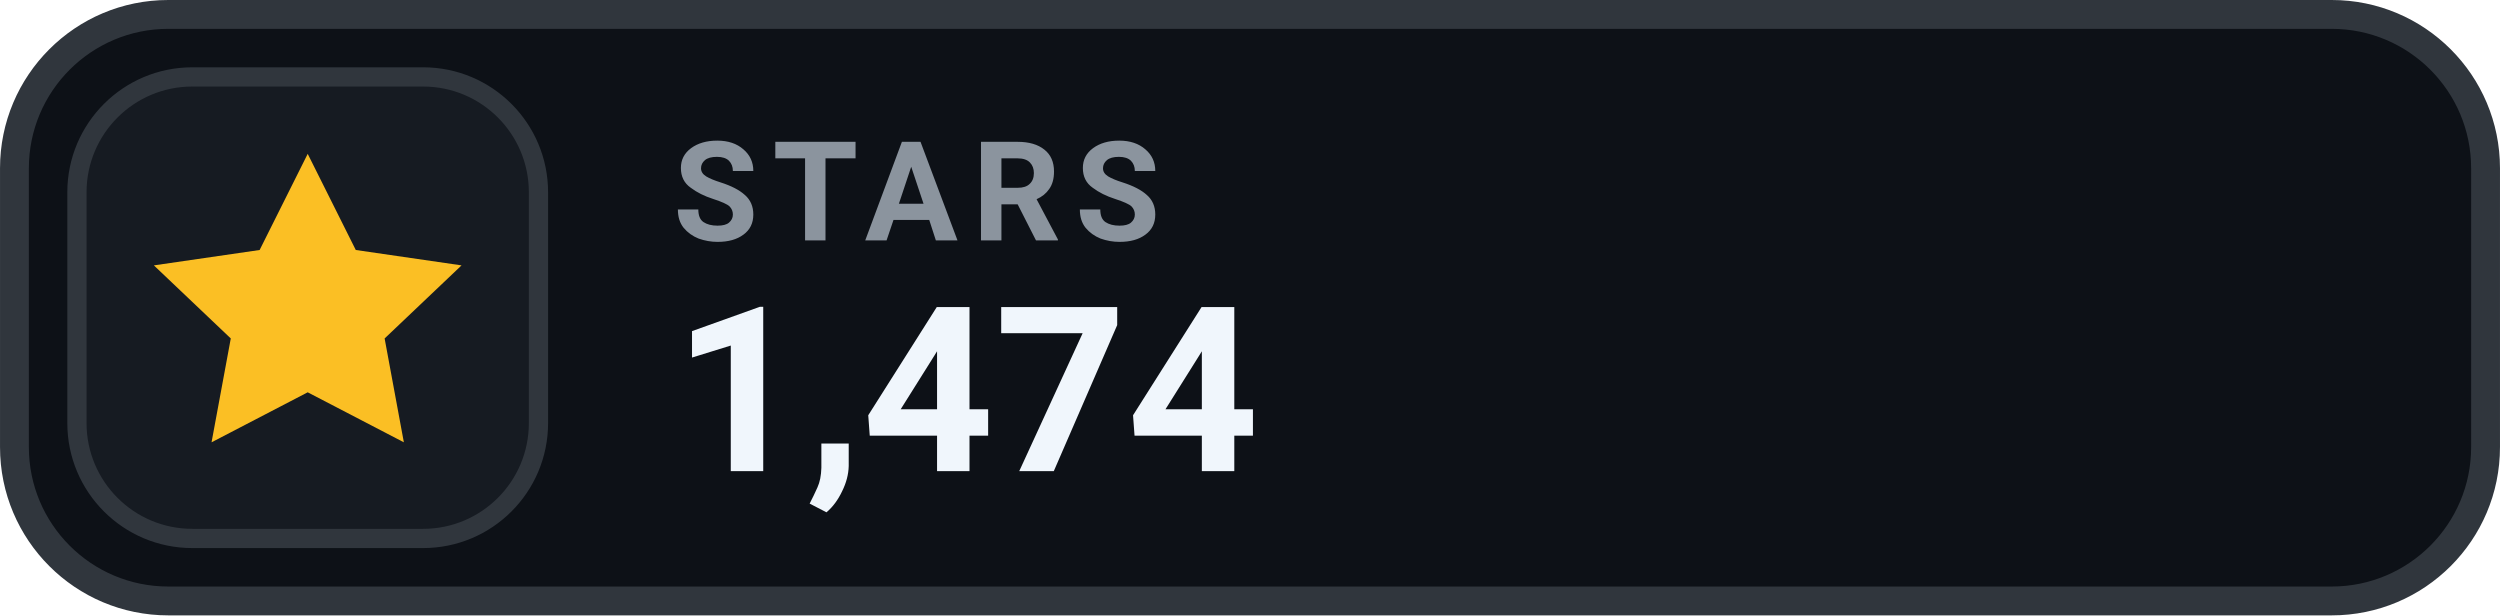
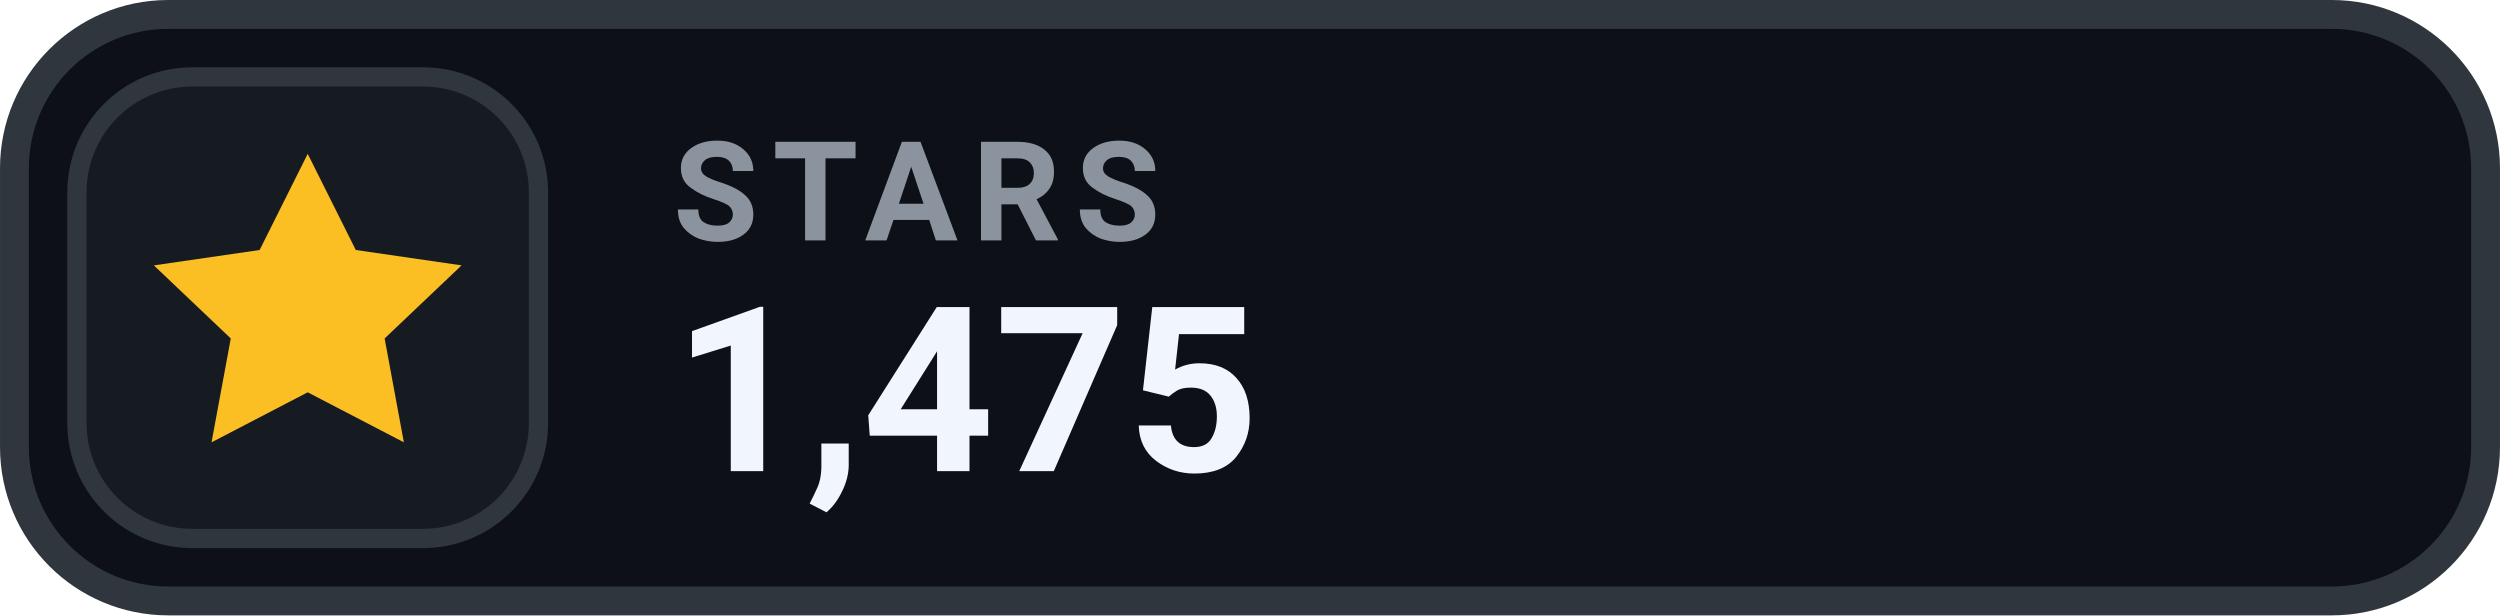
- <svg xmlns="http://www.w3.org/2000/svg" width="126" height="31.015" viewBox="0 0 130 32" role="img" aria-label="STARS 1,474">
+ <svg xmlns="http://www.w3.org/2000/svg" width="126" height="31.015" viewBox="0 0 130 32" role="img" aria-label="STARS 1,475">
  <rect x=".75" y=".75" width="128.5" height="30.5" rx="8" fill="#0D1117" stroke="#30363D" stroke-width="1.5" />
  <rect x="4" y="4" width="24" height="24" rx="6" fill="#161B22" stroke="#30363D" stroke-width="1" />
  <g transform="translate(16 16)" style="color:#FBBF24;">
    <path d="M0 -8 l2.5 5 5.5 .8 -4 3.8 1 5.4 -5 -2.6 -5 2.6 1 -5.4 -4 -3.8 5.5 -.8 Z" fill="currentColor" />
  </g>
  <text x="35" y="12.5" fill="#8B949E" font-family="-apple-system,BlinkMacSystemFont,'Segoe UI',Roboto,Helvetica,Arial,sans-serif" font-size="7.2" font-weight="700" letter-spacing=".75">STARS</text>
-   <text x="35" y="24.5" fill="#F0F6FC" font-family="-apple-system,BlinkMacSystemFont,'Segoe UI',Roboto,Helvetica,Arial,sans-serif" font-size="12" font-weight="700">1,474</text>
+   <text x="35" y="24.5" fill="#F0F6FC" font-family="-apple-system,BlinkMacSystemFont,'Segoe UI',Roboto,Helvetica,Arial,sans-serif" font-size="12" font-weight="700">1,475</text>
</svg>
